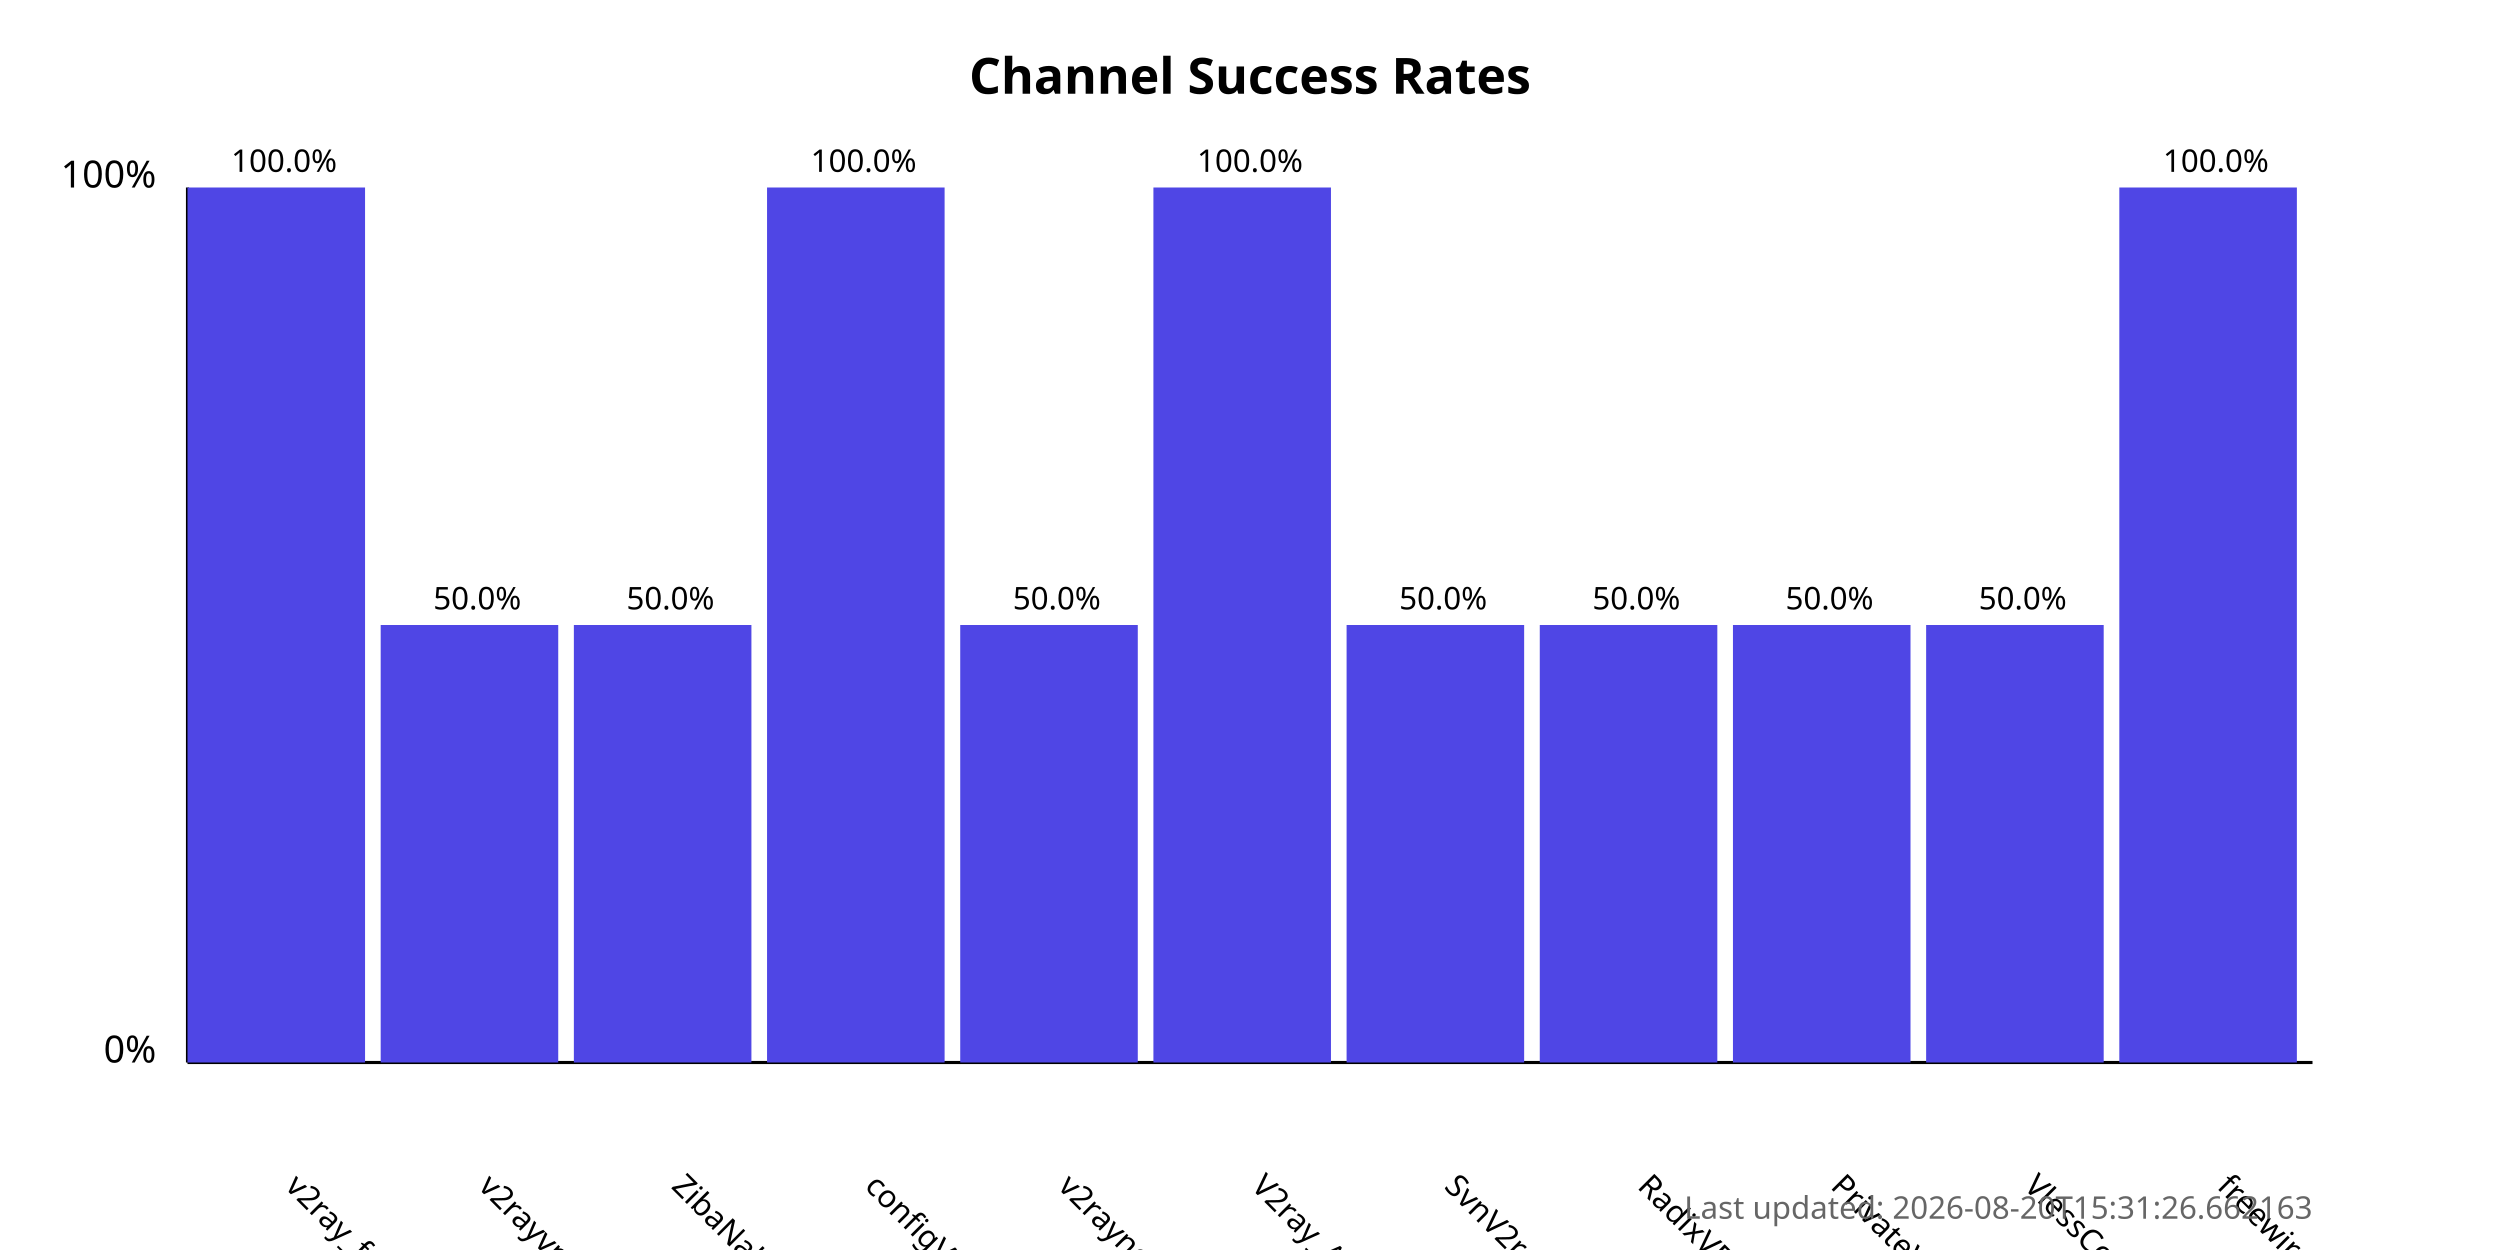
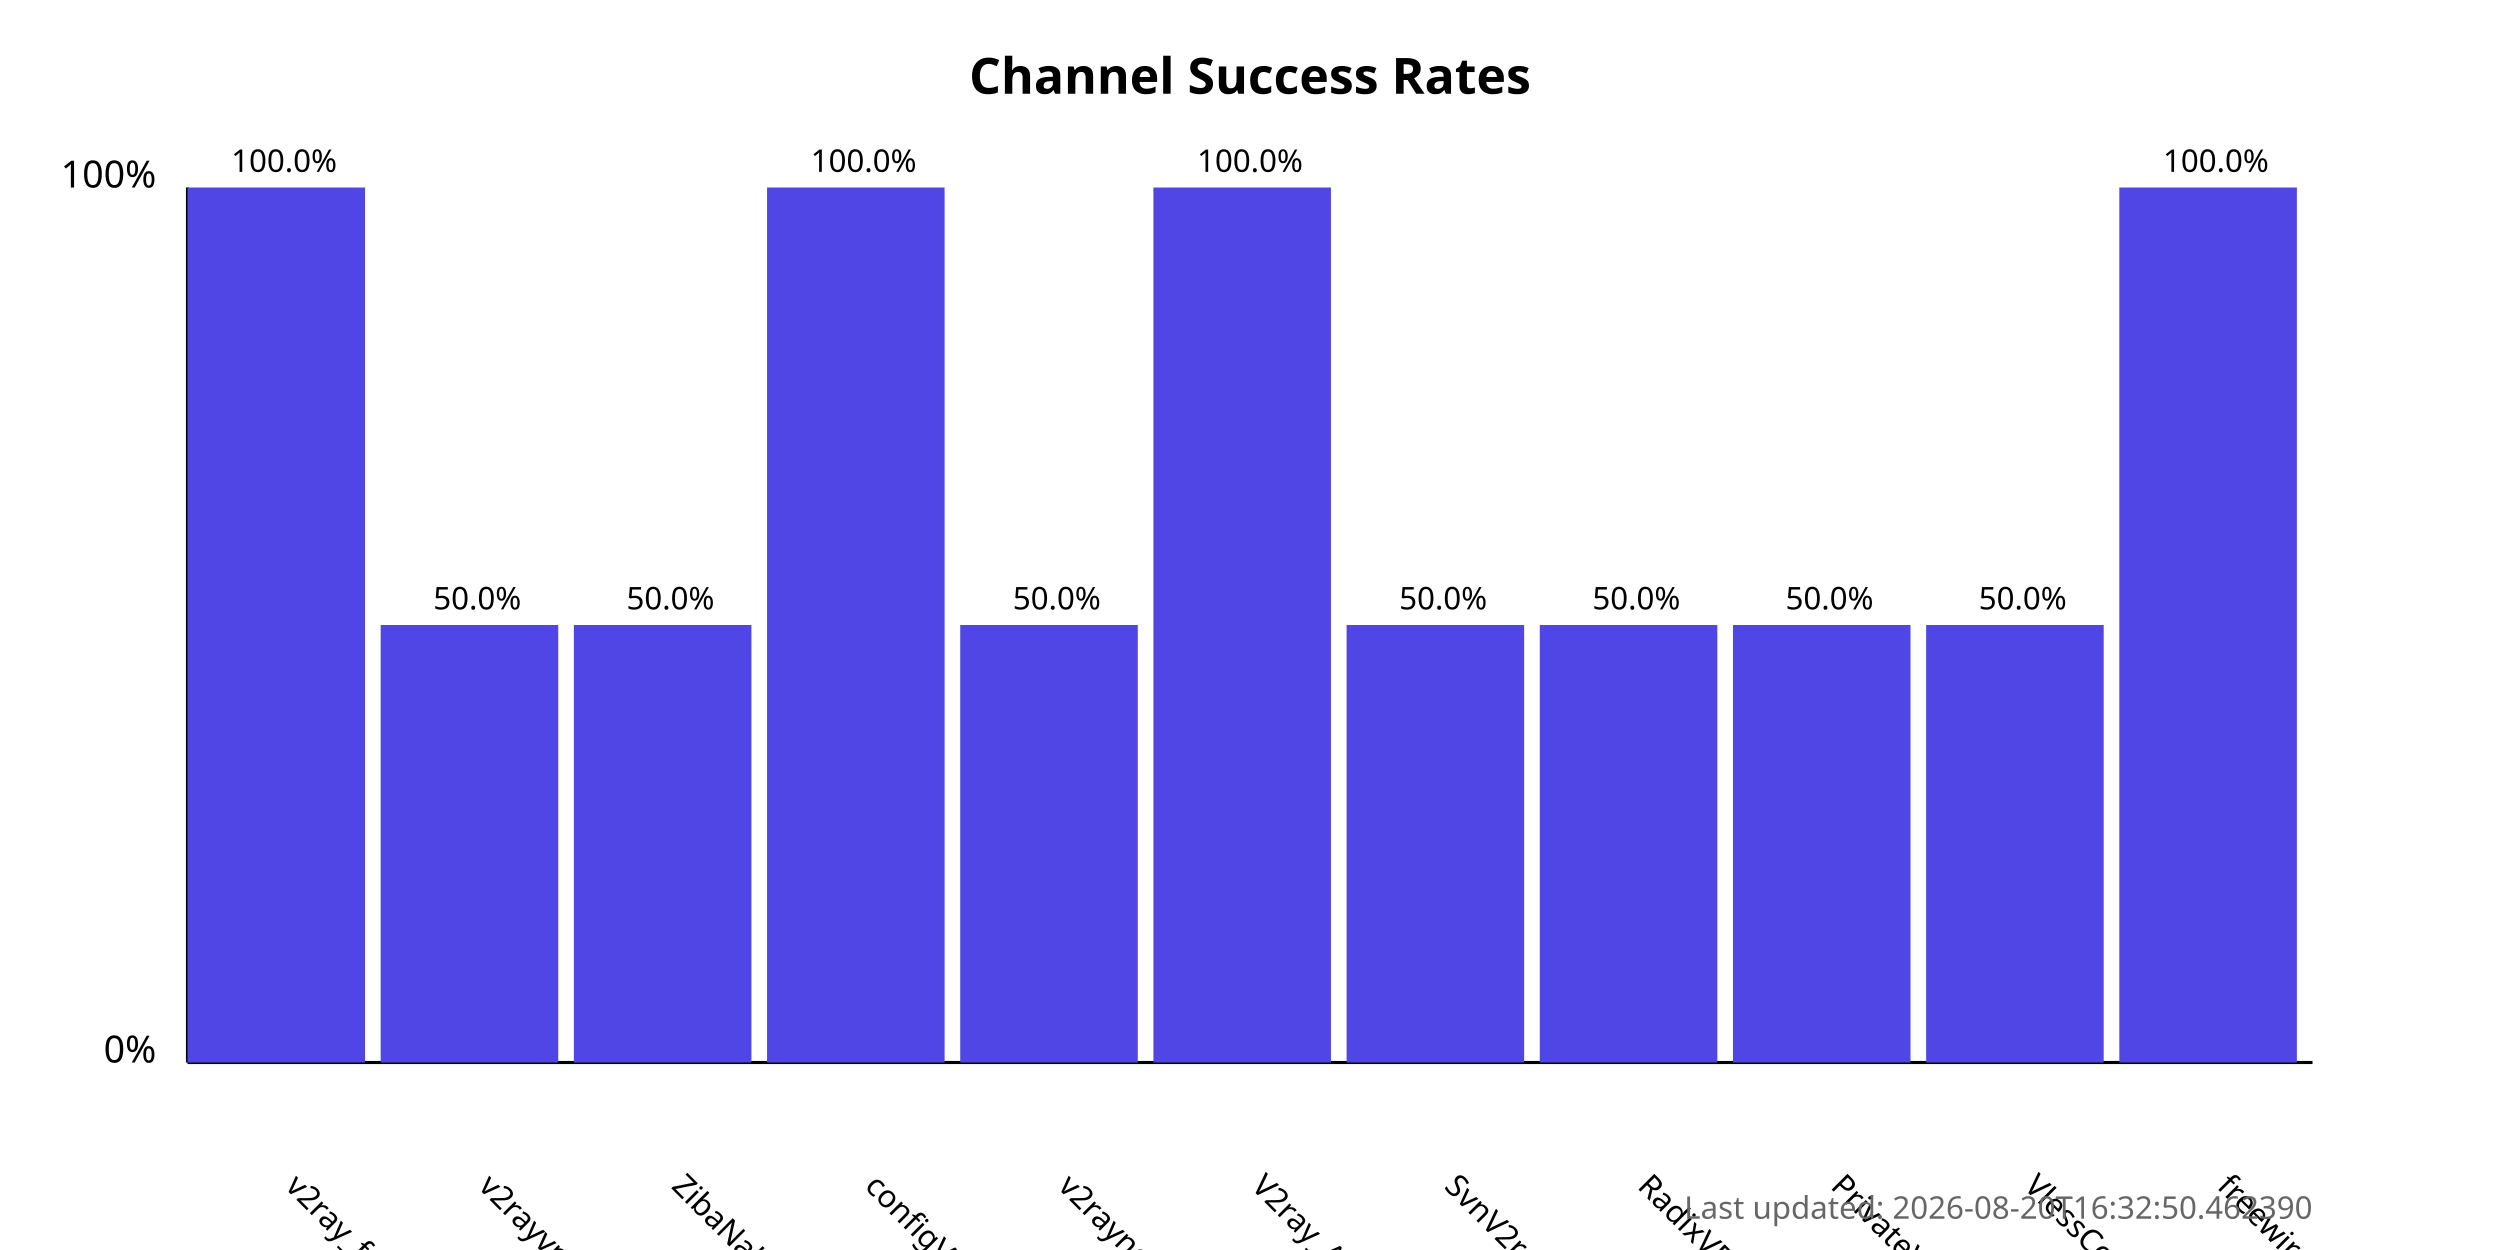
<svg xmlns="http://www.w3.org/2000/svg" width="800" height="400">
  <style>
            .chart-title { font: bold 16px sans-serif; }
            .axis-label { font: 12px sans-serif; }
            .tick-label { font: 10px sans-serif; }
            .bar { fill: #4f46e5; }
            .bar:hover { fill: #6366f1; }
            .timestamp { font: 10px sans-serif; fill: #666; }
        </style>
  <text x="400.0" y="30" text-anchor="middle" class="chart-title">
            Channel Success Rates
        </text>
  <line x1="60" y1="340" x2="60" y2="60" stroke="black" stroke-width="1" />
  <line x1="60" y1="340" x2="740" y2="340" stroke="black" stroke-width="1" />
  <text x="50" y="340" text-anchor="end" class="axis-label">0%</text>
  <text x="50" y="60" text-anchor="end" class="axis-label">100%</text>
  <g>
    <rect x="60" y="60.0" width="56.818" height="280.0" class="bar" />
    <text x="90.909" y="380" transform="rotate(45, 90.90909, 380)" text-anchor="start" class="tick-label">
                v2ray_free_conf
            </text>
    <text x="90.909" y="55.0" text-anchor="middle" class="tick-label">
                100.0%
            </text>
  </g>
  <g>
    <rect x="121.818" y="200.0" width="56.818" height="140.0" class="bar" />
    <text x="152.727" y="380" transform="rotate(45, 152.7273, 380)" text-anchor="start" class="tick-label">
                v2rayvpno
            </text>
    <text x="152.727" y="195.0" text-anchor="middle" class="tick-label">
                50.0%
            </text>
  </g>
  <g>
    <rect x="183.636" y="200.0" width="56.818" height="140.0" class="bar" />
    <text x="214.545" y="380" transform="rotate(45, 214.5455, 380)" text-anchor="start" class="tick-label">
                ZibaNabz
            </text>
    <text x="214.545" y="195.0" text-anchor="middle" class="tick-label">
                50.0%
            </text>
  </g>
  <g>
    <rect x="245.455" y="60.0" width="56.818" height="280.0" class="bar" />
    <text x="276.364" y="380" transform="rotate(45, 276.3636, 380)" text-anchor="start" class="tick-label">
                configV2rayForFree
            </text>
    <text x="276.364" y="55.0" text-anchor="middle" class="tick-label">
                100.0%
            </text>
  </g>
  <g>
    <rect x="307.273" y="200.0" width="56.818" height="140.0" class="bar" />
    <text x="338.182" y="380" transform="rotate(45, 338.1818, 380)" text-anchor="start" class="tick-label">
                v2rayngvpn
            </text>
    <text x="338.182" y="195.0" text-anchor="middle" class="tick-label">
                50.0%
            </text>
  </g>
  <g>
    <rect x="369.091" y="60.0" width="56.818" height="280.0" class="bar" />
    <text x="400.0" y="380" transform="rotate(45, 400.0, 380)" text-anchor="start" class="tick-label">
                V2ray_Alpha
            </text>
    <text x="400.0" y="55.0" text-anchor="middle" class="tick-label">
                100.0%
            </text>
  </g>
  <g>
    <rect x="430.909" y="200.0" width="56.818" height="140.0" class="bar" />
    <text x="461.818" y="380" transform="rotate(45, 461.8182, 380)" text-anchor="start" class="tick-label">
                SvnV2ray
            </text>
    <text x="461.818" y="195.0" text-anchor="middle" class="tick-label">
                50.0%
            </text>
  </g>
  <g>
    <rect x="492.727" y="200.0" width="56.818" height="140.0" class="bar" />
    <text x="523.636" y="380" transform="rotate(45, 523.6364, 380)" text-anchor="start" class="tick-label">
                RadixVPN
            </text>
    <text x="523.636" y="195.0" text-anchor="middle" class="tick-label">
                50.0%
            </text>
  </g>
  <g>
    <rect x="554.545" y="200.0" width="56.818" height="140.0" class="bar" />
    <text x="585.455" y="380" transform="rotate(45, 585.4545, 380)" text-anchor="start" class="tick-label">
                PrivateVPNs
            </text>
    <text x="585.455" y="195.0" text-anchor="middle" class="tick-label">
                50.0%
            </text>
  </g>
  <g>
    <rect x="616.364" y="200.0" width="56.818" height="140.0" class="bar" />
    <text x="647.273" y="380" transform="rotate(45, 647.2727, 380)" text-anchor="start" class="tick-label">
                VlessConfig
            </text>
    <text x="647.273" y="195.0" text-anchor="middle" class="tick-label">
                50.0%
            </text>
  </g>
  <g>
    <rect x="678.182" y="60.0" width="56.818" height="280.0" class="bar" />
    <text x="709.091" y="380" transform="rotate(45, 709.0909, 380)" text-anchor="start" class="tick-label">
                freewireguard
            </text>
    <text x="709.091" y="55.0" text-anchor="middle" class="tick-label">
                100.0%
            </text>
  </g>
  <text x="740" y="390" text-anchor="end" class="timestamp">
-             Last updated: 2026-08-20T15:31:26.662163
+             Last updated: 2026-08-20T16:32:50.462390
        </text>
</svg>
